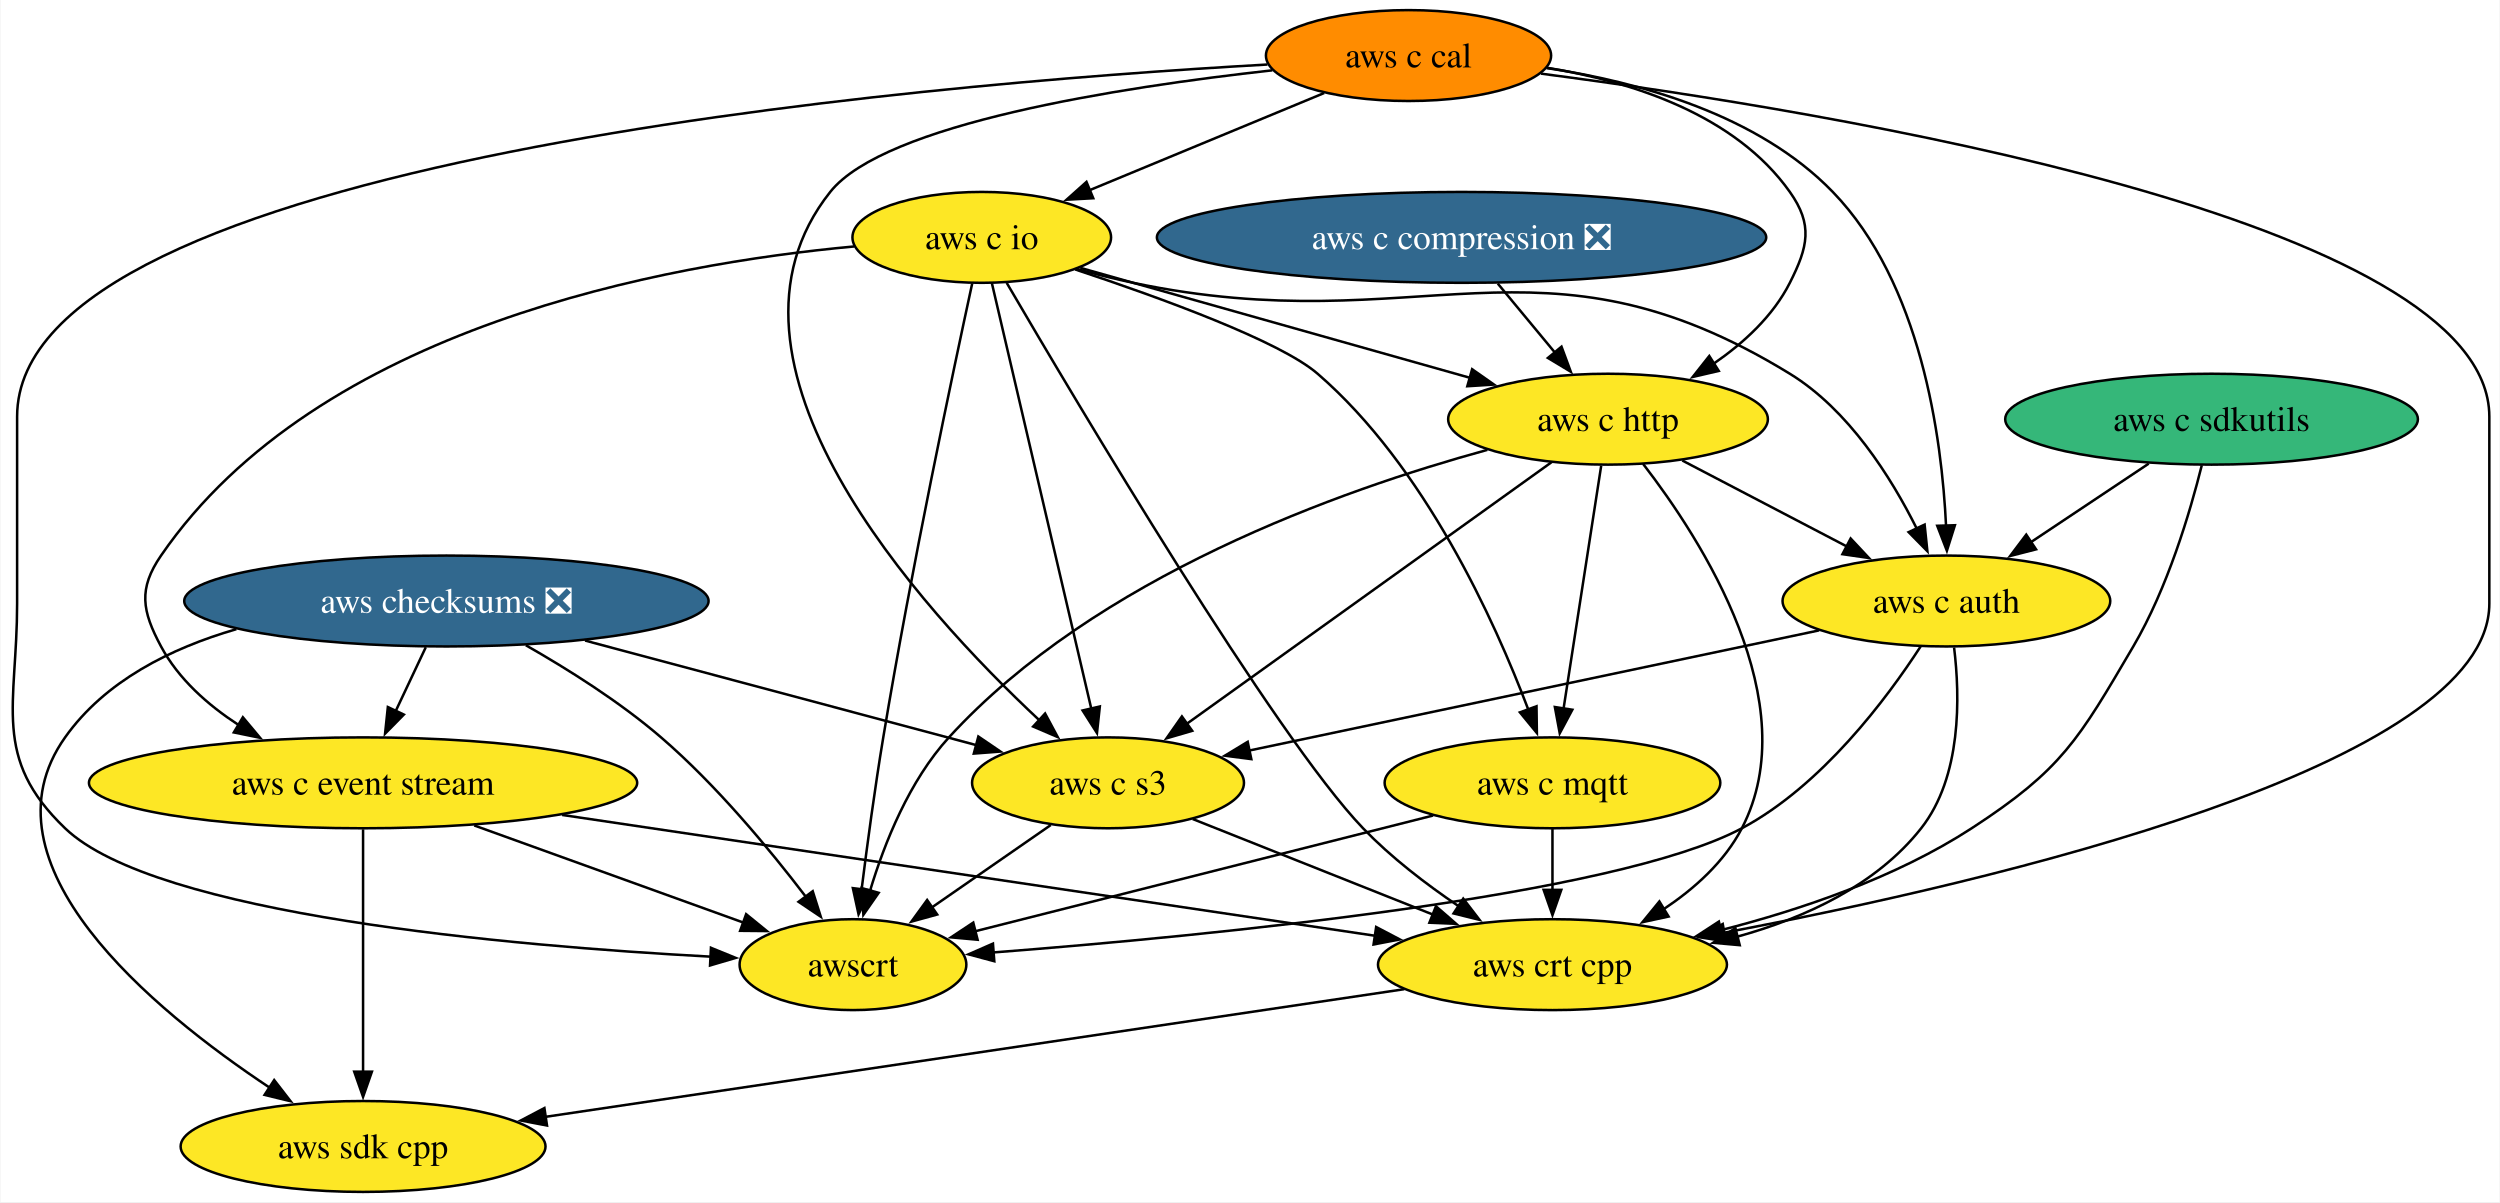
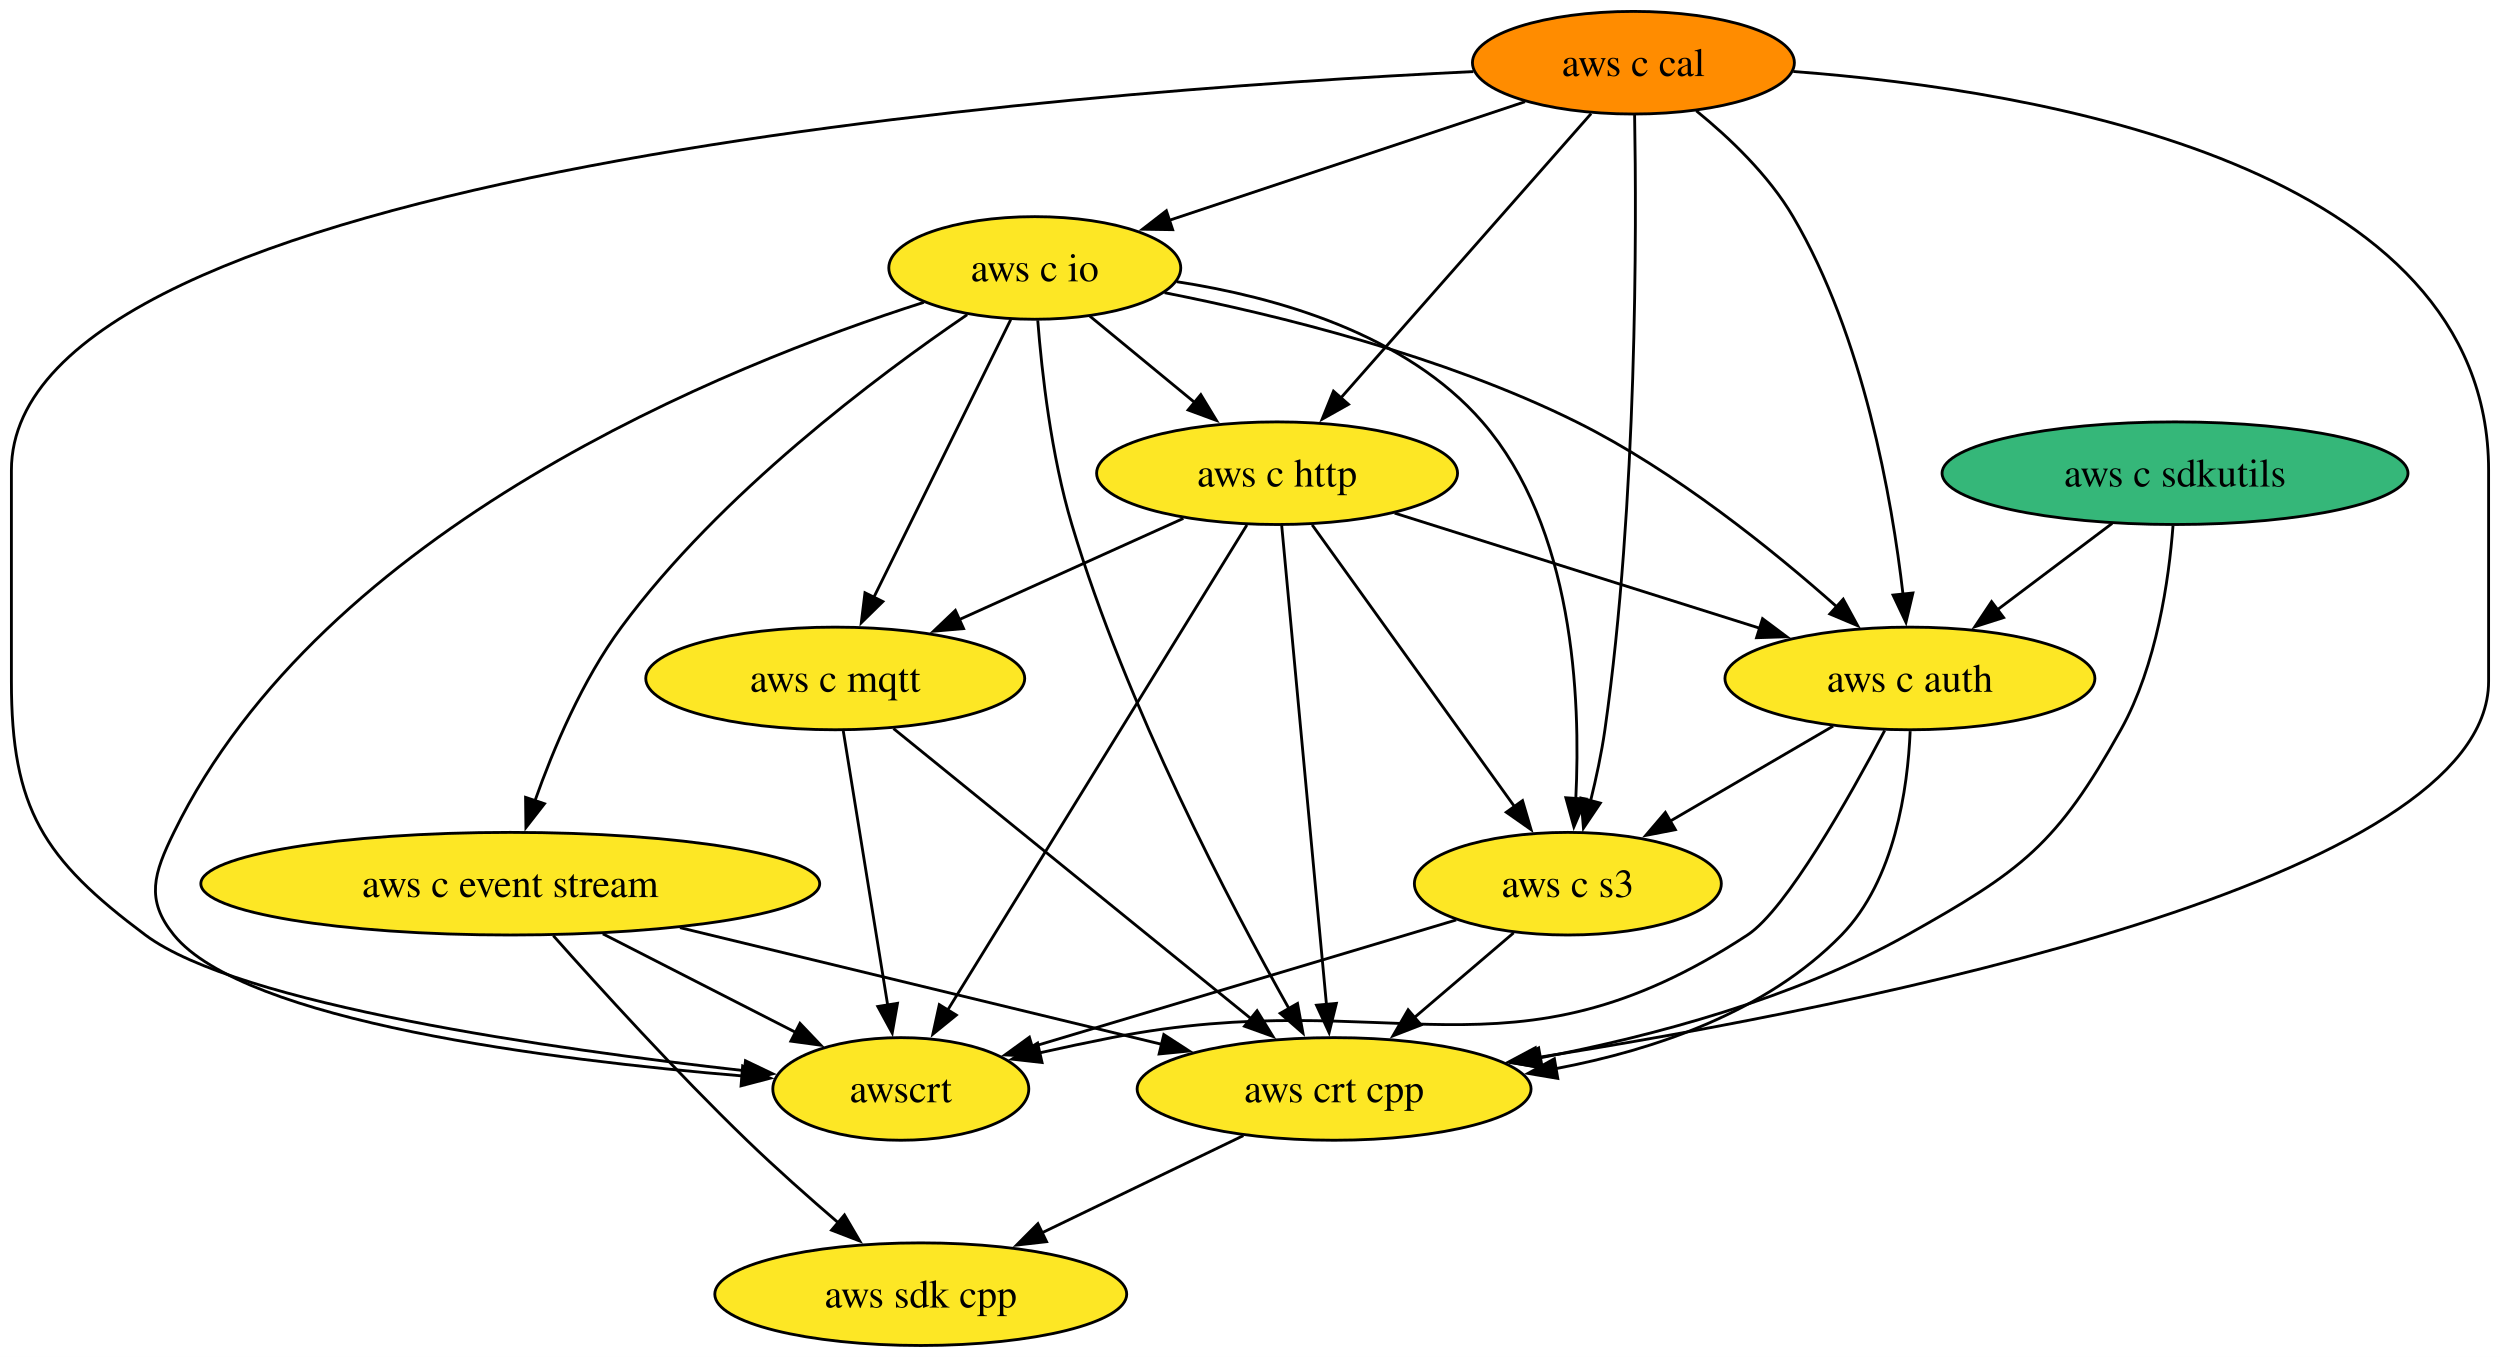
- <svg xmlns="http://www.w3.org/2000/svg" xmlns:xlink="http://www.w3.org/1999/xlink" width="990pt" height="476pt" viewBox="0.00 0.00 989.55 476.00">
+ <svg xmlns="http://www.w3.org/2000/svg" xmlns:xlink="http://www.w3.org/1999/xlink" width="877pt" height="476pt" viewBox="0.00 0.00 877.00 476.00">
  <g id="graph0" class="graph" transform="scale(1 1) rotate(0) translate(4 472)">
-     <polygon fill="white" stroke="none" points="-4,4 -4,-472 985.55,-472 985.55,4 -4,4" />
+     <polygon fill="white" stroke="none" points="-4,4 -4,-472 873,-472 873,4 -4,4" />
    <g id="node1" class="node">
      <g id="a_node1">
        <a xlink:href="https://github.com/conda-forge/aws-sdk-cpp-feedstock" xlink:title="aws sdk cpp">
-           <ellipse fill="#fde725" stroke="black" cx="139.55" cy="-18" rx="72.25" ry="18" />
-           <text text-anchor="middle" x="139.55" y="-13.32" font-family="Times,serif" font-size="14.00">aws sdk cpp</text>
+           <ellipse fill="#fde725" stroke="black" cx="319" cy="-18" rx="72.25" ry="18" />
+           <text text-anchor="middle" x="319" y="-13.32" font-family="Times,serif" font-size="14.00">aws sdk cpp</text>
        </a>
      </g>
    </g>
    <g id="node2" class="node">
      <g id="a_node2">
-         <a xlink:href="https://github.com/conda-forge/aws-checksums-feedstock/pull/84" xlink:title="aws checksums ❎">
-           <ellipse fill="#31688e" stroke="black" cx="172.55" cy="-234" rx="103.82" ry="18" />
-           <text text-anchor="middle" x="172.55" y="-229.32" font-family="Times,serif" font-size="14.00" fill="white">aws checksums ❎</text>
+         <a xlink:href="https://github.com/conda-forge/aws-c-event-stream-feedstock" xlink:title="aws c event stream">
+           <ellipse fill="#fde725" stroke="black" cx="175" cy="-162" rx="108.55" ry="18" />
+           <text text-anchor="middle" x="175" y="-157.32" font-family="Times,serif" font-size="14.00">aws c event stream</text>
        </a>
      </g>
    </g>
    <g id="edge1" class="edge">
-       <path fill="none" stroke="black" d="M89.38,-222.85C63.38,-215.32 37.37,-202.33 21.55,-180 -13.91,-129.98 56,-72.2 102.57,-41.28" />
-       <polygon fill="black" stroke="black" points="104.35,-44.3 110.84,-35.92 100.54,-38.42 104.35,-44.3" />
+       <path fill="none" stroke="black" d="M190.09,-143.77C206.35,-125.46 233.22,-95.92 258,-72 268.15,-62.2 279.73,-51.93 290.06,-43.06" />
+       <polygon fill="black" stroke="black" points="292.24,-45.8 297.6,-36.65 287.71,-40.46 292.24,-45.8" />
    </g>
    <g id="node3" class="node">
      <g id="a_node3">
-         <a xlink:href="https://github.com/conda-forge/aws-c-event-stream-feedstock" xlink:title="aws c event stream">
-           <ellipse fill="#fde725" stroke="black" cx="139.55" cy="-162" rx="108.55" ry="18" />
-           <text text-anchor="middle" x="139.55" y="-157.32" font-family="Times,serif" font-size="14.00">aws c event stream</text>
+         <a xlink:href="https://github.com/conda-forge/aws-crt-cpp-feedstock" xlink:title="aws crt cpp">
+           <ellipse fill="#fde725" stroke="black" cx="464" cy="-90" rx="69.1" ry="18" />
+           <text text-anchor="middle" x="464" y="-85.33" font-family="Times,serif" font-size="14.00">aws crt cpp</text>
        </a>
      </g>
    </g>
    <g id="edge2" class="edge">
-       <path fill="none" stroke="black" d="M164.39,-215.7C160.79,-208.07 156.48,-198.92 152.46,-190.4" />
-       <polygon fill="black" stroke="black" points="155.69,-189.03 148.26,-181.47 149.36,-192.01 155.69,-189.03" />
+       <path fill="none" stroke="black" d="M234.53,-146.58C284,-134.6 354.06,-117.63 403.73,-105.6" />
+       <polygon fill="black" stroke="black" points="404.27,-109.07 413.16,-103.31 402.62,-102.27 404.27,-109.07" />
    </g>
    <g id="node4" class="node">
      <g id="a_node4">
-         <a xlink:href="https://github.com/conda-forge/aws-c-s3-feedstock" xlink:title="aws c s3">
-           <ellipse fill="#fde725" stroke="black" cx="434.55" cy="-162" rx="53.84" ry="18" />
-           <text text-anchor="middle" x="434.55" y="-157.32" font-family="Times,serif" font-size="14.00">aws c s3</text>
+         <a xlink:href="https://github.com/conda-forge/awscrt-feedstock" xlink:title="awscrt">
+           <ellipse fill="#fde725" stroke="black" cx="312" cy="-90" rx="44.9" ry="18" />
+           <text text-anchor="middle" x="312" y="-85.33" font-family="Times,serif" font-size="14.00">awscrt</text>
        </a>
      </g>
    </g>
    <g id="edge3" class="edge">
-       <path fill="none" stroke="black" d="M227.47,-218.33C273.12,-206.13 337.63,-188.89 382.47,-176.91" />
-       <polygon fill="black" stroke="black" points="383.2,-180.34 391.96,-174.38 381.4,-173.58 383.2,-180.34" />
+       <path fill="none" stroke="black" d="M207.47,-144.41C227.77,-134.04 253.99,-120.64 275.08,-109.86" />
+       <polygon fill="black" stroke="black" points="276.63,-113.01 283.94,-105.34 273.44,-106.77 276.63,-113.01" />
+     </g>
+     <g id="edge4" class="edge">
+       <path fill="none" stroke="black" d="M432.18,-73.64C411.45,-63.63 384.17,-50.46 361.58,-39.56" />
+       <polygon fill="black" stroke="black" points="363.14,-36.42 352.61,-35.23 360.09,-42.73 363.14,-36.42" />
    </g>
    <g id="node5" class="node">
      <g id="a_node5">
-         <a xlink:href="https://github.com/conda-forge/awscrt-feedstock" xlink:title="awscrt">
-           <ellipse fill="#fde725" stroke="black" cx="333.55" cy="-90" rx="44.9" ry="18" />
-           <text text-anchor="middle" x="333.55" y="-85.33" font-family="Times,serif" font-size="14.00">awscrt</text>
-         </a>
-       </g>
-     </g>
-     <g id="edge4" class="edge">
-       <path fill="none" stroke="black" d="M204.01,-216.48C220.75,-206.94 241.21,-194.07 257.55,-180 279.45,-161.15 300.47,-135.78 314.83,-116.95" />
-       <polygon fill="black" stroke="black" points="317.61,-119.08 320.8,-108.98 312,-114.88 317.61,-119.08" />
+         <a xlink:href="https://github.com/conda-forge/aws-c-io-feedstock" xlink:title="aws c io">
+           <ellipse fill="#fde725" stroke="black" cx="359" cy="-378" rx="51.21" ry="18" />
+           <text text-anchor="middle" x="359" y="-373.32" font-family="Times,serif" font-size="14.00">aws c io</text>
+         </a>
+       </g>
    </g>
    <g id="edge5" class="edge">
-       <path fill="none" stroke="black" d="M139.55,-143.59C139.55,-119.61 139.55,-76.14 139.55,-47.42" />
-       <polygon fill="black" stroke="black" points="143.05,-47.62 139.55,-37.62 136.05,-47.62 143.05,-47.62" />
+       <path fill="none" stroke="black" d="M335.28,-361.61C303.94,-340.25 248.65,-298.92 214,-252 200.31,-233.46 190.12,-209.35 183.6,-190.91" />
+       <polygon fill="black" stroke="black" points="187,-190.05 180.49,-181.69 180.37,-192.28 187,-190.05" />
    </g>
    <g id="edge6" class="edge">
-       <path fill="none" stroke="black" d="M183.57,-145.12C215.47,-133.61 258.4,-118.12 290.15,-106.66" />
-       <polygon fill="black" stroke="black" points="291.24,-109.99 299.46,-103.3 288.87,-103.4 291.24,-109.99" />
+       <path fill="none" stroke="black" d="M360.04,-359.62C361.46,-341.44 364.74,-312.23 372,-288 391.1,-224.21 427.57,-154.78 448.39,-117.78" />
+       <polygon fill="black" stroke="black" points="451.17,-119.98 453.08,-109.56 445.09,-116.52 451.17,-119.98" />
+     </g>
+     <g id="edge7" class="edge">
+       <path fill="none" stroke="black" d="M320.09,-365.95C251.03,-343.91 109.37,-287.14 57,-180 49.97,-165.63 46.9,-156.41 57,-144 81.65,-113.7 189.15,-100.16 256.46,-94.56" />
+       <polygon fill="black" stroke="black" points="256.52,-98.06 266.21,-93.78 255.96,-91.09 256.52,-98.06" />
    </g>
    <g id="node6" class="node">
      <g id="a_node6">
-         <a xlink:href="https://github.com/conda-forge/aws-crt-cpp-feedstock" xlink:title="aws crt cpp">
-           <ellipse fill="#fde725" stroke="black" cx="610.55" cy="-90" rx="69.1" ry="18" />
-           <text text-anchor="middle" x="610.55" y="-85.33" font-family="Times,serif" font-size="14.00">aws crt cpp</text>
-         </a>
-       </g>
-     </g>
-     <g id="edge7" class="edge">
-       <path fill="none" stroke="black" d="M218.38,-149.28C308.36,-135.91 454.17,-114.24 540.37,-101.43" />
-       <polygon fill="black" stroke="black" points="540.73,-104.91 550.11,-99.98 539.7,-97.99 540.73,-104.91" />
+         <a xlink:href="https://github.com/conda-forge/aws-c-http-feedstock" xlink:title="aws c http">
+           <ellipse fill="#fde725" stroke="black" cx="444" cy="-306" rx="63.31" ry="18" />
+           <text text-anchor="middle" x="444" y="-301.32" font-family="Times,serif" font-size="14.00">aws c http</text>
+         </a>
+       </g>
    </g>
    <g id="edge8" class="edge">
-       <path fill="none" stroke="black" d="M411.88,-145.29C397.91,-135.61 379.82,-123.07 364.53,-112.48" />
-       <polygon fill="black" stroke="black" points="366.9,-109.86 356.69,-107.04 362.92,-115.61 366.9,-109.86" />
-     </g>
-     <g id="edge9" class="edge">
-       <path fill="none" stroke="black" d="M468.07,-147.67C494.98,-136.96 533.11,-121.8 563.15,-109.85" />
-       <polygon fill="black" stroke="black" points="564.41,-113.12 572.41,-106.17 561.82,-106.61 564.41,-113.12" />
-     </g>
-     <g id="edge10" class="edge">
-       <path fill="none" stroke="black" d="M551.85,-80.28C465.68,-67.47 305.09,-43.6 211.8,-29.74" />
-       <polygon fill="black" stroke="black" points="212.39,-26.29 201.98,-28.28 211.36,-33.21 212.39,-26.29" />
+       <path fill="none" stroke="black" d="M378.29,-361.12C389.14,-352.18 402.9,-340.85 415.03,-330.86" />
+       <polygon fill="black" stroke="black" points="417.24,-333.57 422.73,-324.51 412.79,-328.17 417.24,-333.57" />
    </g>
    <g id="node7" class="node">
      <g id="a_node7">
-         <a xlink:href="https://github.com/conda-forge/aws-c-io-feedstock" xlink:title="aws c io">
-           <ellipse fill="#fde725" stroke="black" cx="384.55" cy="-378" rx="51.21" ry="18" />
-           <text text-anchor="middle" x="384.55" y="-373.32" font-family="Times,serif" font-size="14.00">aws c io</text>
-         </a>
-       </g>
-     </g>
-     <g id="edge11" class="edge">
-       <path fill="none" stroke="black" d="M334.09,-374.41C259.45,-367.54 121.75,-342.57 59.55,-252 50.49,-238.81 51.98,-230.1 59.55,-216 66.45,-203.14 78,-192.88 90.2,-184.94" />
-       <polygon fill="black" stroke="black" points="91.95,-187.97 98.75,-179.84 88.37,-181.96 91.95,-187.97" />
-     </g>
-     <g id="edge12" class="edge">
-       <path fill="none" stroke="black" d="M388.56,-359.85C397.15,-323.07 417.42,-236.29 427.95,-191.24" />
-       <polygon fill="black" stroke="black" points="431.31,-192.24 430.18,-181.71 424.49,-190.65 431.31,-192.24" />
-     </g>
-     <g id="edge13" class="edge">
-       <path fill="none" stroke="black" d="M380.75,-359.67C373.32,-325.45 356.64,-246.72 345.55,-180 342.22,-159.98 339.17,-137.3 336.98,-119.85" />
-       <polygon fill="black" stroke="black" points="340.46,-119.44 335.76,-109.94 333.51,-120.3 340.46,-119.44" />
-     </g>
-     <g id="edge14" class="edge">
-       <path fill="none" stroke="black" d="M394.42,-360C422.09,-312.64 500.65,-180.33 535.55,-144 546.64,-132.46 560.57,-121.81 573.4,-113.14" />
-       <polygon fill="black" stroke="black" points="575.21,-116.14 581.67,-107.74 571.38,-110.28 575.21,-116.14" />
+         <a xlink:href="https://github.com/conda-forge/aws-c-mqtt-feedstock" xlink:title="aws c mqtt">
+           <ellipse fill="#fde725" stroke="black" cx="289" cy="-234" rx="66.47" ry="18" />
+           <text text-anchor="middle" x="289" y="-229.32" font-family="Times,serif" font-size="14.00">aws c mqtt</text>
+         </a>
+       </g>
+     </g>
+     <g id="edge9" class="edge">
+       <path fill="none" stroke="black" d="M350.56,-359.87C338.63,-335.67 316.71,-291.21 302.5,-262.39" />
+       <polygon fill="black" stroke="black" points="305.7,-260.97 298.14,-253.55 299.43,-264.06 305.7,-260.97" />
    </g>
    <g id="node8" class="node">
      <g id="a_node8">
-         <a xlink:href="https://github.com/conda-forge/aws-c-http-feedstock" xlink:title="aws c http">
-           <ellipse fill="#fde725" stroke="black" cx="632.55" cy="-306" rx="63.31" ry="18" />
-           <text text-anchor="middle" x="632.55" y="-301.32" font-family="Times,serif" font-size="14.00">aws c http</text>
-         </a>
-       </g>
-     </g>
-     <g id="edge15" class="edge">
-       <path fill="none" stroke="black" d="M423.6,-365.93C430.58,-363.95 437.78,-361.91 444.55,-360 489.55,-347.28 540.61,-332.89 578.15,-322.31" />
-       <polygon fill="black" stroke="black" points="578.73,-325.79 587.4,-319.71 576.83,-319.05 578.73,-325.79" />
+         <a xlink:href="https://github.com/conda-forge/aws-c-auth-feedstock" xlink:title="aws c auth">
+           <ellipse fill="#fde725" stroke="black" cx="666" cy="-234" rx="64.89" ry="18" />
+           <text text-anchor="middle" x="666" y="-229.32" font-family="Times,serif" font-size="14.00">aws c auth</text>
+         </a>
+       </g>
+     </g>
+     <g id="edge10" class="edge">
+       <path fill="none" stroke="black" d="M404.51,-369.33C444.14,-361.5 502.38,-347.16 549,-324 583.5,-306.86 618,-278.98 640.5,-259" />
+       <polygon fill="black" stroke="black" points="642.6,-261.81 647.67,-252.51 637.91,-256.62 642.6,-261.81" />
    </g>
    <g id="node9" class="node">
      <g id="a_node9">
-         <a xlink:href="https://github.com/conda-forge/aws-c-mqtt-feedstock" xlink:title="aws c mqtt">
-           <ellipse fill="#fde725" stroke="black" cx="610.55" cy="-162" rx="66.47" ry="18" />
-           <text text-anchor="middle" x="610.55" y="-157.32" font-family="Times,serif" font-size="14.00">aws c mqtt</text>
-         </a>
-       </g>
+         <a xlink:href="https://github.com/conda-forge/aws-c-s3-feedstock" xlink:title="aws c s3">
+           <ellipse fill="#fde725" stroke="black" cx="546" cy="-162" rx="53.84" ry="18" />
+           <text text-anchor="middle" x="546" y="-157.32" font-family="Times,serif" font-size="14.00">aws c s3</text>
+         </a>
+       </g>
+     </g>
+     <g id="edge11" class="edge">
+       <path fill="none" stroke="black" d="M408.74,-373.19C443.85,-367.79 489.23,-354.85 516,-324 548.01,-287.12 550.57,-227.26 548.79,-191.85" />
+       <polygon fill="black" stroke="black" points="552.29,-191.68 548.12,-181.94 545.3,-192.15 552.29,-191.68" />
+     </g>
+     <g id="edge12" class="edge">
+       <path fill="none" stroke="black" d="M445.6,-287.85C449.03,-251.14 457.12,-164.66 461.33,-119.53" />
+       <polygon fill="black" stroke="black" points="464.8,-120.02 462.25,-109.74 457.83,-119.37 464.8,-120.02" />
+     </g>
+     <g id="edge13" class="edge">
+       <path fill="none" stroke="black" d="M433.42,-287.85C410.43,-250.58 355.8,-162 328.34,-117.49" />
+       <polygon fill="black" stroke="black" points="331.47,-115.9 323.24,-109.22 325.51,-119.57 331.47,-115.9" />
+     </g>
+     <g id="edge14" class="edge">
+       <path fill="none" stroke="black" d="M411.13,-290.15C388.19,-279.8 357.34,-265.86 332.38,-254.59" />
+       <polygon fill="black" stroke="black" points="334.02,-251.49 323.47,-250.57 331.14,-257.87 334.02,-251.49" />
+     </g>
+     <g id="edge15" class="edge">
+       <path fill="none" stroke="black" d="M485.24,-292C521.38,-280.6 574.11,-263.97 613.31,-251.62" />
+       <polygon fill="black" stroke="black" points="614.3,-254.97 622.79,-248.63 612.2,-248.29 614.3,-254.97" />
    </g>
    <g id="edge16" class="edge">
-       <path fill="none" stroke="black" d="M421.57,-365.29C455.52,-354.02 502.7,-336.85 517.55,-324 559.96,-287.32 587.63,-226.29 601.04,-190.85" />
-       <polygon fill="black" stroke="black" points="604.23,-192.32 604.38,-181.72 597.66,-189.91 604.23,-192.32" />
+       <path fill="none" stroke="black" d="M456.3,-287.87C474.01,-263.22 506.82,-217.54 527.47,-188.79" />
+       <polygon fill="black" stroke="black" points="530.1,-191.14 533.09,-180.98 524.41,-187.06 530.1,-191.14" />
+     </g>
+     <g id="edge17" class="edge">
+       <path fill="none" stroke="black" d="M309.42,-216.43C340.37,-191.32 399.32,-143.48 434.8,-114.69" />
+       <polygon fill="black" stroke="black" points="436.98,-117.43 442.54,-108.42 432.57,-112 436.98,-117.43" />
+     </g>
+     <g id="edge18" class="edge">
+       <path fill="none" stroke="black" d="M291.82,-215.59C295.7,-191.61 302.74,-148.14 307.4,-119.42" />
+       <polygon fill="black" stroke="black" points="310.84,-120.04 308.99,-109.6 303.93,-118.92 310.84,-120.04" />
+     </g>
+     <g id="edge19" class="edge">
+       <path fill="none" stroke="black" d="M666.09,-215.51C665.24,-195.57 660.76,-163.26 642,-144 615.81,-117.12 576.63,-103.72 541.7,-97.11" />
+       <polygon fill="black" stroke="black" points="542.47,-93.69 532.02,-95.45 541.28,-100.59 542.47,-93.69" />
+     </g>
+     <g id="edge20" class="edge">
+       <path fill="none" stroke="black" d="M657.15,-215.74C644.88,-192.49 622.65,-152.96 609,-144 525.06,-88.93 484.53,-127.25 386,-108 377.82,-106.4 369.16,-104.55 360.76,-102.68" />
+       <polygon fill="black" stroke="black" points="361.55,-99.27 351.02,-100.46 359.99,-106.1 361.55,-99.27" />
+     </g>
+     <g id="edge21" class="edge">
+       <path fill="none" stroke="black" d="M639.07,-217.29C622.16,-207.43 600.16,-194.59 581.79,-183.88" />
+       <polygon fill="black" stroke="black" points="583.72,-180.95 573.32,-178.94 580.2,-187 583.72,-180.95" />
+     </g>
+     <g id="edge22" class="edge">
+       <path fill="none" stroke="black" d="M526.98,-144.76C516.58,-135.88 503.49,-124.71 491.94,-114.85" />
+       <polygon fill="black" stroke="black" points="494.51,-112.45 484.64,-108.62 489.97,-117.77 494.51,-112.45" />
+     </g>
+     <g id="edge23" class="edge">
+       <path fill="none" stroke="black" d="M506.83,-149.28C465.78,-137 401.33,-117.72 357.91,-104.73" />
+       <polygon fill="black" stroke="black" points="359.12,-101.44 348.53,-101.93 357.11,-108.15 359.12,-101.44" />
    </g>
    <g id="node10" class="node">
      <g id="a_node10">
-         <a xlink:href="https://github.com/conda-forge/aws-c-auth-feedstock" xlink:title="aws c auth">
-           <ellipse fill="#fde725" stroke="black" cx="766.55" cy="-234" rx="64.89" ry="18" />
-           <text text-anchor="middle" x="766.55" y="-229.32" font-family="Times,serif" font-size="14.00">aws c auth</text>
-         </a>
-       </g>
-     </g>
-     <g id="edge17" class="edge">
-       <path fill="none" stroke="black" d="M422.12,-365.5C429.51,-363.48 437.24,-361.53 444.55,-360 558.72,-336.04 605.09,-384.97 704.55,-324 727.82,-309.73 744.61,-283.09 754.81,-262.66" />
-       <polygon fill="black" stroke="black" points="757.92,-264.26 759.02,-253.72 751.59,-261.28 757.92,-264.26" />
-     </g>
-     <g id="edge18" class="edge">
-       <path fill="none" stroke="black" d="M610.22,-288.99C574.9,-263.66 506.04,-214.27 465.82,-185.43" />
-       <polygon fill="black" stroke="black" points="467.89,-182.6 457.72,-179.62 463.81,-188.29 467.89,-182.6" />
-     </g>
-     <g id="edge19" class="edge">
-       <path fill="none" stroke="black" d="M584.76,-293.85C526.78,-277.98 429.6,-243.5 371.55,-180 355.87,-162.85 346.04,-138.26 340.32,-119.27" />
-       <polygon fill="black" stroke="black" points="343.72,-118.44 337.67,-109.74 336.98,-120.31 343.72,-118.44" />
-     </g>
-     <g id="edge20" class="edge">
-       <path fill="none" stroke="black" d="M646.43,-288.31C669.61,-258.29 711.26,-193.65 685.55,-144 678.65,-130.69 666.71,-120 654.35,-111.81" />
-       <polygon fill="black" stroke="black" points="656.54,-109.05 646.18,-106.82 652.89,-115.03 656.54,-109.05" />
-     </g>
-     <g id="edge21" class="edge">
-       <path fill="none" stroke="black" d="M629.85,-287.59C626.14,-263.61 619.4,-220.14 614.95,-191.42" />
-       <polygon fill="black" stroke="black" points="618.42,-190.95 613.43,-181.61 611.5,-192.02 618.42,-190.95" />
-     </g>
-     <g id="edge22" class="edge">
-       <path fill="none" stroke="black" d="M661.96,-289.64C681.07,-279.65 706.22,-266.52 727.06,-255.63" />
-       <polygon fill="black" stroke="black" points="728.63,-258.76 735.87,-251.03 725.38,-252.55 728.63,-258.76" />
-     </g>
-     <g id="edge23" class="edge">
-       <path fill="none" stroke="black" d="M563.25,-149.05C512.68,-136.27 432.92,-116.11 381.94,-103.23" />
-       <polygon fill="black" stroke="black" points="382.91,-99.86 372.36,-100.81 381.19,-106.65 382.91,-99.86" />
+         <a xlink:href="https://github.com/conda-forge/aws-c-cal-feedstock" xlink:title="aws c cal">
+           <ellipse fill="#ff8c00" stroke="black" cx="569" cy="-450" rx="56.47" ry="18" />
+           <text text-anchor="middle" x="569" y="-445.32" font-family="Times,serif" font-size="14.00">aws c cal</text>
+         </a>
+       </g>
    </g>
    <g id="edge24" class="edge">
-       <path fill="none" stroke="black" d="M610.55,-143.7C610.55,-136.41 610.55,-127.73 610.55,-119.54" />
-       <polygon fill="black" stroke="black" points="614.05,-119.62 610.55,-109.62 607.05,-119.62 614.05,-119.62" />
+       <path fill="none" stroke="black" d="M625.08,-446.92C711.91,-440.36 869,-413.75 869,-307 869,-307 869,-307 869,-233 869,-163.06 651.17,-119.33 535.01,-100.98" />
+       <polygon fill="black" stroke="black" points="535.67,-97.54 525.25,-99.47 534.6,-104.46 535.67,-97.54" />
    </g>
    <g id="edge25" class="edge">
-       <path fill="none" stroke="black" d="M716.13,-222.37C655.29,-209.54 553.34,-188.05 490.24,-174.74" />
-       <polygon fill="black" stroke="black" points="491.3,-171.39 480.8,-172.75 489.86,-178.24 491.3,-171.39" />
+       <path fill="none" stroke="black" d="M512.88,-446.89C369.33,-439.98 0,-412 0,-307 0,-307 0,-307 0,-233 0,-188.27 11.15,-170.76 47,-144 79.61,-119.66 189.7,-103.97 257.3,-96.38" />
+       <polygon fill="black" stroke="black" points="257.51,-99.88 267.07,-95.31 256.75,-92.92 257.51,-99.88" />
    </g>
    <g id="edge26" class="edge">
-       <path fill="none" stroke="black" d="M756.35,-216.01C742.91,-195.29 717.24,-160.94 685.55,-144 635.33,-117.15 475.01,-101.49 389.13,-94.83" />
-       <polygon fill="black" stroke="black" points="389.52,-91.35 379.28,-94.08 388.99,-98.33 389.52,-91.35" />
+       <path fill="none" stroke="black" d="M530.97,-436.32C495.9,-424.63 443.72,-407.24 406.05,-394.68" />
+       <polygon fill="black" stroke="black" points="407.37,-391.43 396.78,-391.59 405.16,-398.08 407.37,-391.43" />
    </g>
    <g id="edge27" class="edge">
-       <path fill="none" stroke="black" d="M769.59,-215.6C771.98,-196.06 772.62,-164.4 756.55,-144 738.8,-121.47 710.61,-108.52 683.7,-101.07" />
-       <polygon fill="black" stroke="black" points="684.71,-97.71 674.15,-98.66 683,-104.5 684.71,-97.71" />
+       <path fill="none" stroke="black" d="M554.17,-432.15C532.37,-407.39 491.51,-360.97 466.15,-332.16" />
+       <polygon fill="black" stroke="black" points="469.05,-330.15 459.81,-324.96 463.79,-334.78 469.05,-330.15" />
+     </g>
+     <g id="edge28" class="edge">
+       <path fill="none" stroke="black" d="M591.05,-433.13C602.76,-423.61 616.46,-410.54 625,-396 649.72,-353.92 659.68,-297.12 663.58,-263.45" />
+       <polygon fill="black" stroke="black" points="667.05,-263.98 664.61,-253.67 660.08,-263.25 667.05,-263.98" />
+     </g>
+     <g id="edge29" class="edge">
+       <path fill="none" stroke="black" d="M569.42,-431.65C570.11,-392.8 570.41,-295.97 559,-216 557.83,-207.81 555.95,-199.04 553.97,-191.03" />
+       <polygon fill="black" stroke="black" points="557.39,-190.27 551.47,-181.48 550.62,-192.04 557.39,-190.27" />
    </g>
    <g id="node11" class="node">
      <g id="a_node11">
-         <a xlink:href="https://github.com/conda-forge/aws-c-cal-feedstock" xlink:title="aws c cal">
-           <ellipse fill="#ff8c00" stroke="black" cx="553.55" cy="-450" rx="56.47" ry="18" />
-           <text text-anchor="middle" x="553.55" y="-445.32" font-family="Times,serif" font-size="14.00">aws c cal</text>
-         </a>
-       </g>
-     </g>
-     <g id="edge28" class="edge">
-       <path fill="none" stroke="black" d="M499.62,-444.15C438.93,-437.44 346.01,-422.99 324.55,-396 271.09,-328.75 359.74,-231.27 407.37,-186.77" />
-       <polygon fill="black" stroke="black" points="409.63,-189.45 414.63,-180.12 404.9,-184.29 409.63,-189.45" />
-     </g>
-     <g id="edge29" class="edge">
-       <path fill="none" stroke="black" d="M497.68,-446.45C357.6,-438.55 2.55,-408.5 2.55,-307 2.55,-307 2.55,-307 2.55,-233 2.55,-192.55 -7.65,-171.99 21.55,-144 57.32,-109.71 197.58,-97.43 277.32,-93.16" />
-       <polygon fill="black" stroke="black" points="277.31,-96.67 287.12,-92.67 276.95,-89.68 277.31,-96.67" />
+         <a xlink:href="https://github.com/conda-forge/aws-c-sdkutils-feedstock" xlink:title="aws c sdkutils">
+           <ellipse fill="#35b779" stroke="black" cx="759" cy="-306" rx="81.72" ry="18" />
+           <text text-anchor="middle" x="759" y="-301.32" font-family="Times,serif" font-size="14.00">aws c sdkutils</text>
+         </a>
+       </g>
    </g>
    <g id="edge30" class="edge">
-       <path fill="none" stroke="black" d="M606.03,-442.83C720.32,-427.92 981.55,-385.29 981.55,-307 981.55,-307 981.55,-307 981.55,-233 981.55,-168.81 785.36,-122.88 678.32,-102.61" />
-       <polygon fill="black" stroke="black" points="679.26,-99.22 668.79,-100.83 677.98,-106.1 679.26,-99.22" />
+       <path fill="none" stroke="black" d="M758.29,-287.55C756.86,-268.8 752.61,-238.64 740,-216 717.52,-175.63 705.3,-166.61 665,-144 625.39,-121.77 576.14,-108.59 536.3,-100.93" />
+       <polygon fill="black" stroke="black" points="537.02,-97.5 526.55,-99.14 535.76,-104.39 537.02,-97.5" />
    </g>
    <g id="edge31" class="edge">
-       <path fill="none" stroke="black" d="M520.16,-435.17C493.55,-424.15 456.1,-408.64 427.3,-396.71" />
-       <polygon fill="black" stroke="black" points="428.7,-393.5 418.12,-392.91 426.02,-399.97 428.7,-393.5" />
-     </g>
-     <g id="edge32" class="edge">
-       <path fill="none" stroke="black" d="M608.32,-445.18C642.05,-439.67 682.86,-426.6 704.55,-396 713.8,-382.95 711.77,-374.28 704.55,-360 697.92,-346.88 686.34,-336.22 674.39,-327.99" />
-       <polygon fill="black" stroke="black" points="676.4,-325.12 666.08,-322.72 672.65,-331.03 676.4,-325.12" />
-     </g>
-     <g id="edge33" class="edge">
-       <path fill="none" stroke="black" d="M608.22,-445.05C645,-439.55 691.99,-426.55 721.55,-396 756.45,-359.93 764.73,-299.11 766.43,-263.45" />
-       <polygon fill="black" stroke="black" points="769.92,-264.01 766.74,-253.9 762.92,-263.79 769.92,-264.01" />
-     </g>
-     <g id="node12" class="node">
-       <g id="a_node12">
-         <a xlink:href="https://github.com/conda-forge/aws-c-compression-feedstock/pull/67" xlink:title="aws c compression ❎">
-           <ellipse fill="#31688e" stroke="black" cx="574.55" cy="-378" rx="120.65" ry="18" />
-           <text text-anchor="middle" x="574.55" y="-373.32" font-family="Times,serif" font-size="14.00" fill="white">aws c compression ❎</text>
-         </a>
-       </g>
-     </g>
-     <g id="edge34" class="edge">
-       <path fill="none" stroke="black" d="M588.89,-359.7C595.73,-351.44 604.05,-341.39 611.59,-332.3" />
-       <polygon fill="black" stroke="black" points="614.13,-334.72 617.81,-324.79 608.74,-330.25 614.13,-334.72" />
-     </g>
-     <g id="node13" class="node">
-       <g id="a_node13">
-         <a xlink:href="https://github.com/conda-forge/aws-c-sdkutils-feedstock" xlink:title="aws c sdkutils">
-           <ellipse fill="#35b779" stroke="black" cx="871.55" cy="-306" rx="81.72" ry="18" />
-           <text text-anchor="middle" x="871.55" y="-301.32" font-family="Times,serif" font-size="14.00">aws c sdkutils</text>
-         </a>
-       </g>
-     </g>
-     <g id="edge35" class="edge">
-       <path fill="none" stroke="black" d="M867.68,-287.74C863.04,-269.16 854.14,-239.14 840.55,-216 818.87,-179.08 812.44,-167.34 776.55,-144 746.6,-124.53 708.97,-111.74 677.1,-103.62" />
-       <polygon fill="black" stroke="black" points="678.11,-100.26 667.57,-101.29 676.45,-107.06 678.11,-100.26" />
-     </g>
-     <g id="edge36" class="edge">
-       <path fill="none" stroke="black" d="M846.67,-288.41C832.74,-279.12 815.18,-267.42 800.06,-257.34" />
-       <polygon fill="black" stroke="black" points="802.05,-254.46 791.79,-251.83 798.17,-260.29 802.05,-254.46" />
+       <path fill="none" stroke="black" d="M736.96,-288.41C724.94,-279.37 709.88,-268.03 696.73,-258.13" />
+       <polygon fill="black" stroke="black" points="698.86,-255.36 688.77,-252.14 694.65,-260.95 698.86,-255.36" />
    </g>
  </g>
</svg>
